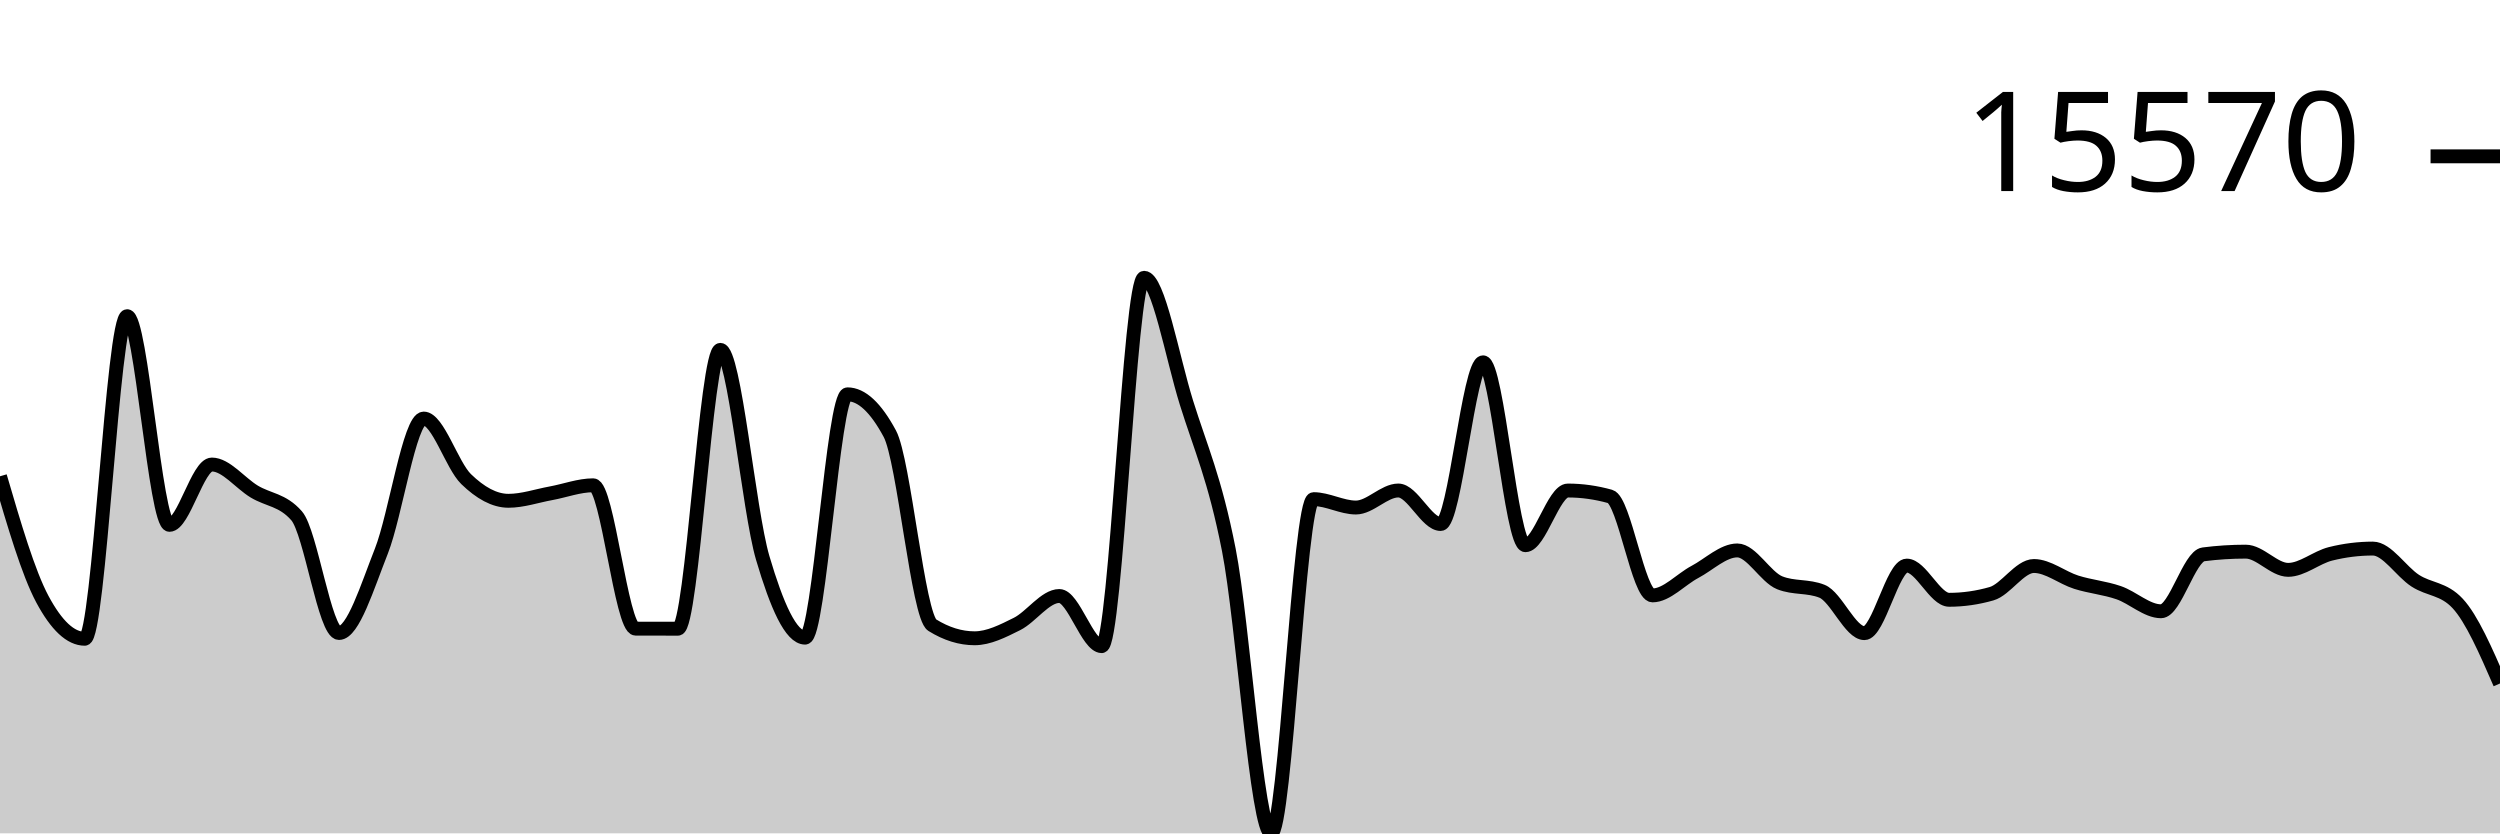
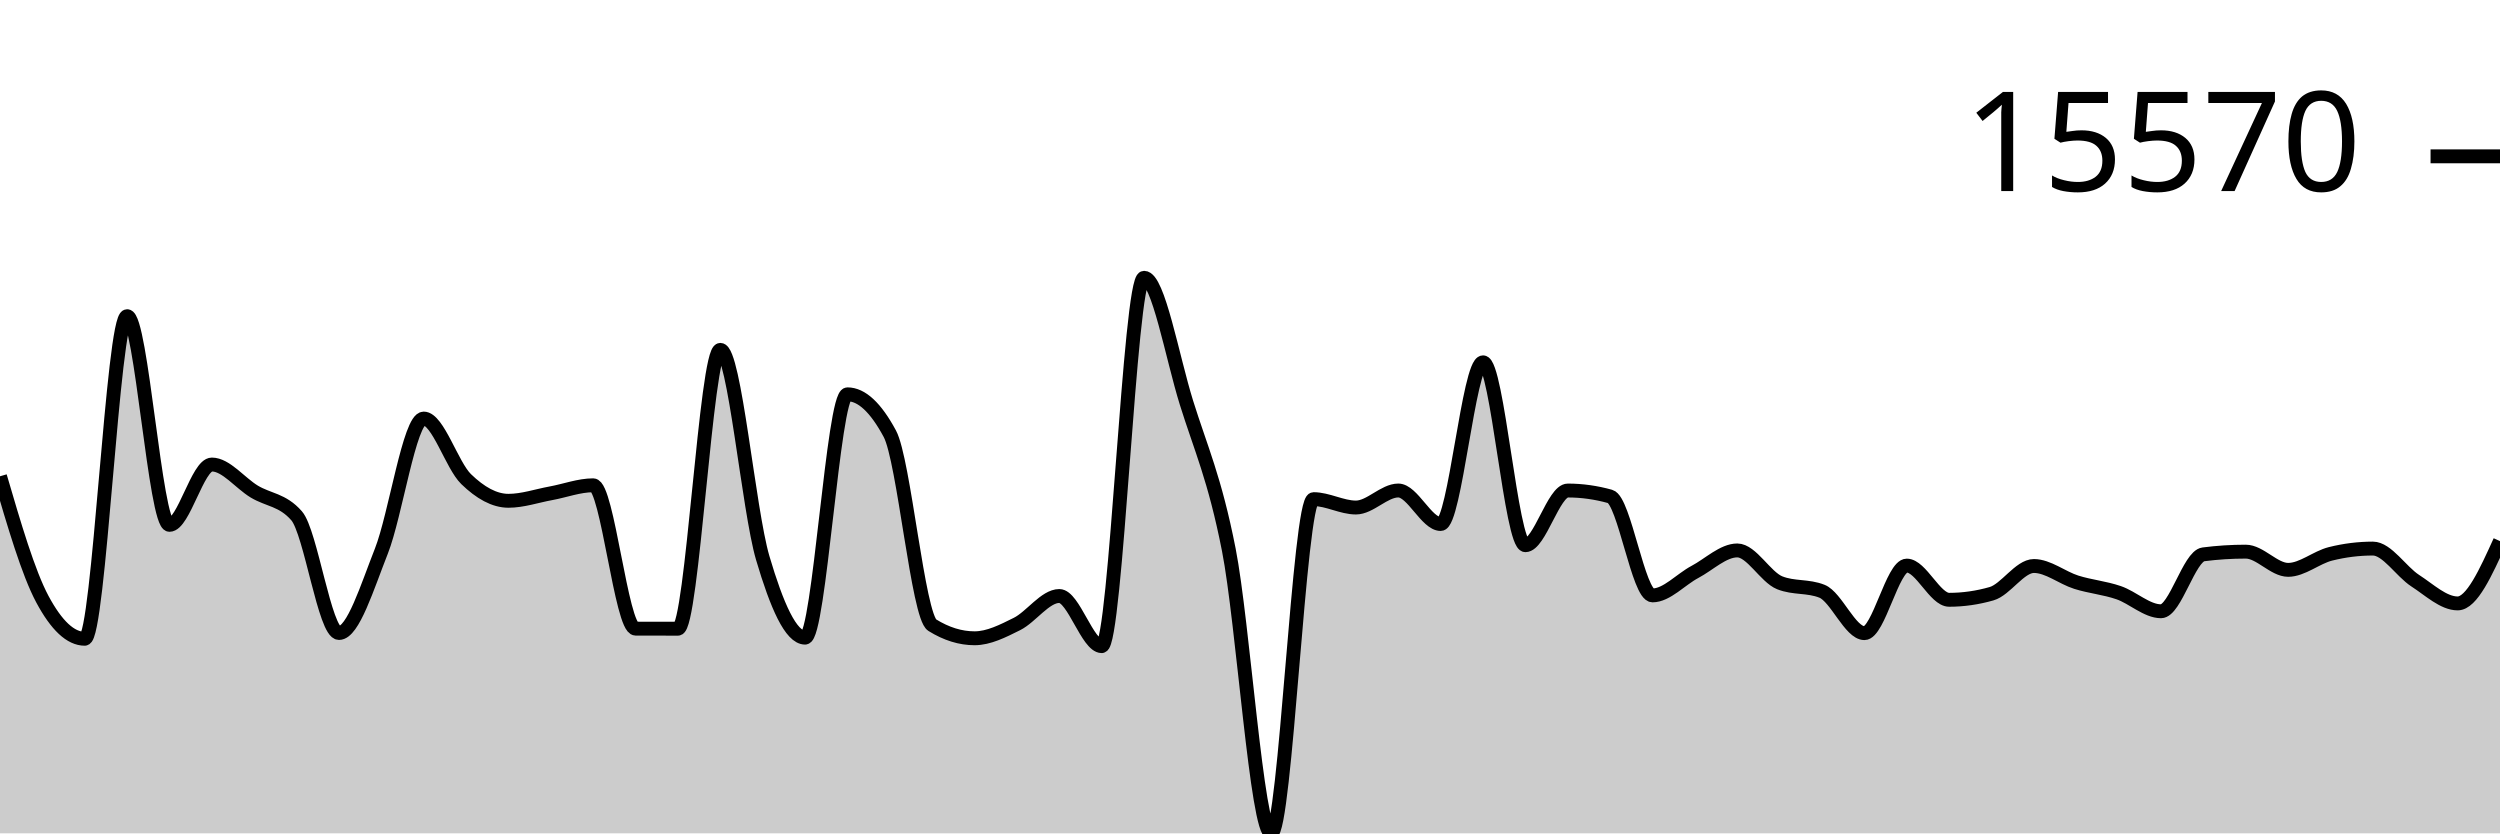
<svg xmlns="http://www.w3.org/2000/svg" viewBox="0 0 180 60">
  <g transform="translate(0,20)">
-     <path class="area" fill="rgba(0, 0, 0, 0.2)" d="M0,14.292C1.017,17.767,2.034,21.241,3.051,23.141C4.068,25.041,5.085,25.991,6.102,25.991C7.119,25.991,8.136,2.764,9.153,2.764C10.169,2.764,11.186,17.79,12.203,17.79C13.22,17.79,14.237,13.446,15.254,13.446C16.271,13.446,17.288,14.776,18.305,15.392C19.322,16.007,20.339,15.973,21.356,17.137C22.373,18.301,23.39,25.576,24.407,25.576C25.424,25.576,26.441,22.255,27.458,19.682C28.475,17.108,29.492,10.136,30.508,10.136C31.525,10.136,32.542,13.508,33.559,14.494C34.576,15.481,35.593,16.057,36.61,16.057C37.627,16.057,38.644,15.704,39.661,15.518C40.678,15.332,41.695,14.941,42.712,14.941C43.729,14.941,44.746,25.258,45.763,25.262C46.78,25.265,47.797,25.267,48.814,25.267C49.831,25.267,50.847,5.19,51.864,5.19C52.881,5.19,53.898,16.716,54.915,20.169C55.932,23.623,56.949,25.91,57.966,25.91C58.983,25.91,60,8.391,61.017,8.391C62.034,8.391,63.051,9.336,64.068,11.228C65.085,13.12,66.102,24.376,67.119,25.008C68.136,25.64,69.153,25.956,70.169,25.956C71.186,25.956,72.203,25.435,73.22,24.928C74.237,24.42,75.254,22.912,76.271,22.912C77.288,22.912,78.305,26.522,79.322,26.522C80.339,26.522,81.356,0,82.373,0C83.39,0,84.407,5.726,85.424,8.99C86.441,12.255,87.458,14.419,88.475,19.587C89.492,24.755,90.508,40,91.525,40C92.542,40,93.559,15.938,94.576,15.938C95.593,15.938,96.61,16.542,97.627,16.542C98.644,16.542,99.661,15.316,100.678,15.316C101.695,15.316,102.712,17.729,103.729,17.729C104.746,17.729,105.763,6.087,106.78,6.087C107.797,6.087,108.814,19.255,109.831,19.255C110.847,19.255,111.864,15.318,112.881,15.318C113.898,15.318,114.915,15.461,115.932,15.745C116.949,16.029,117.966,22.868,118.983,22.868C120,22.868,121.017,21.718,122.034,21.179C123.051,20.639,124.068,19.631,125.085,19.631C126.102,19.631,127.119,21.551,128.136,21.959C129.153,22.367,130.169,22.163,131.186,22.571C132.203,22.978,133.22,25.586,134.237,25.586C135.254,25.586,136.271,20.723,137.288,20.723C138.305,20.723,139.322,23.185,140.339,23.185C141.356,23.185,142.373,23.039,143.39,22.748C144.407,22.458,145.424,20.752,146.441,20.752C147.458,20.752,148.475,21.6,149.492,21.92C150.508,22.24,151.525,22.324,152.542,22.673C153.559,23.022,154.576,24.011,155.593,24.011C156.61,24.011,157.627,20.043,158.644,19.913C159.661,19.783,160.678,19.718,161.695,19.718C162.712,19.718,163.729,21.03,164.746,21.03C165.763,21.03,166.78,20.13,167.797,19.877C168.814,19.623,169.831,19.497,170.847,19.497C171.864,19.497,172.881,21.152,173.898,21.81C174.915,22.468,175.932,22.355,176.949,23.446C177.966,24.536,178.983,26.873,180,29.211L180,40C178.983,40,177.966,40,176.949,40C175.932,40,174.915,40,173.898,40C172.881,40,171.864,40,170.847,40C169.831,40,168.814,40,167.797,40C166.78,40,165.763,40,164.746,40C163.729,40,162.712,40,161.695,40C160.678,40,159.661,40,158.644,40C157.627,40,156.61,40,155.593,40C154.576,40,153.559,40,152.542,40C151.525,40,150.508,40,149.492,40C148.475,40,147.458,40,146.441,40C145.424,40,144.407,40,143.39,40C142.373,40,141.356,40,140.339,40C139.322,40,138.305,40,137.288,40C136.271,40,135.254,40,134.237,40C133.22,40,132.203,40,131.186,40C130.169,40,129.153,40,128.136,40C127.119,40,126.102,40,125.085,40C124.068,40,123.051,40,122.034,40C121.017,40,120,40,118.983,40C117.966,40,116.949,40,115.932,40C114.915,40,113.898,40,112.881,40C111.864,40,110.847,40,109.831,40C108.814,40,107.797,40,106.78,40C105.763,40,104.746,40,103.729,40C102.712,40,101.695,40,100.678,40C99.661,40,98.644,40,97.627,40C96.61,40,95.593,40,94.576,40C93.559,40,92.542,40,91.525,40C90.508,40,89.492,40,88.475,40C87.458,40,86.441,40,85.424,40C84.407,40,83.39,40,82.373,40C81.356,40,80.339,40,79.322,40C78.305,40,77.288,40,76.271,40C75.254,40,74.237,40,73.22,40C72.203,40,71.186,40,70.169,40C69.153,40,68.136,40,67.119,40C66.102,40,65.085,40,64.068,40C63.051,40,62.034,40,61.017,40C60,40,58.983,40,57.966,40C56.949,40,55.932,40,54.915,40C53.898,40,52.881,40,51.864,40C50.847,40,49.831,40,48.814,40C47.797,40,46.78,40,45.763,40C44.746,40,43.729,40,42.712,40C41.695,40,40.678,40,39.661,40C38.644,40,37.627,40,36.61,40C35.593,40,34.576,40,33.559,40C32.542,40,31.525,40,30.508,40C29.492,40,28.475,40,27.458,40C26.441,40,25.424,40,24.407,40C23.39,40,22.373,40,21.356,40C20.339,40,19.322,40,18.305,40C17.288,40,16.271,40,15.254,40C14.237,40,13.22,40,12.203,40C11.186,40,10.169,40,9.153,40C8.136,40,7.119,40,6.102,40C5.085,40,4.068,40,3.051,40C2.034,40,1.017,40,0,40Z" />
-     <path class="line" stroke="black" fill="none" d="M0,14.292C1.017,17.767,2.034,21.241,3.051,23.141C4.068,25.041,5.085,25.991,6.102,25.991C7.119,25.991,8.136,2.764,9.153,2.764C10.169,2.764,11.186,17.79,12.203,17.79C13.22,17.79,14.237,13.446,15.254,13.446C16.271,13.446,17.288,14.776,18.305,15.392C19.322,16.007,20.339,15.973,21.356,17.137C22.373,18.301,23.39,25.576,24.407,25.576C25.424,25.576,26.441,22.255,27.458,19.682C28.475,17.108,29.492,10.136,30.508,10.136C31.525,10.136,32.542,13.508,33.559,14.494C34.576,15.481,35.593,16.057,36.61,16.057C37.627,16.057,38.644,15.704,39.661,15.518C40.678,15.332,41.695,14.941,42.712,14.941C43.729,14.941,44.746,25.258,45.763,25.262C46.78,25.265,47.797,25.267,48.814,25.267C49.831,25.267,50.847,5.19,51.864,5.19C52.881,5.19,53.898,16.716,54.915,20.169C55.932,23.623,56.949,25.91,57.966,25.91C58.983,25.91,60,8.391,61.017,8.391C62.034,8.391,63.051,9.336,64.068,11.228C65.085,13.12,66.102,24.376,67.119,25.008C68.136,25.64,69.153,25.956,70.169,25.956C71.186,25.956,72.203,25.435,73.22,24.928C74.237,24.42,75.254,22.912,76.271,22.912C77.288,22.912,78.305,26.522,79.322,26.522C80.339,26.522,81.356,0,82.373,0C83.39,0,84.407,5.726,85.424,8.99C86.441,12.255,87.458,14.419,88.475,19.587C89.492,24.755,90.508,40,91.525,40C92.542,40,93.559,15.938,94.576,15.938C95.593,15.938,96.61,16.542,97.627,16.542C98.644,16.542,99.661,15.316,100.678,15.316C101.695,15.316,102.712,17.729,103.729,17.729C104.746,17.729,105.763,6.087,106.78,6.087C107.797,6.087,108.814,19.255,109.831,19.255C110.847,19.255,111.864,15.318,112.881,15.318C113.898,15.318,114.915,15.461,115.932,15.745C116.949,16.029,117.966,22.868,118.983,22.868C120,22.868,121.017,21.718,122.034,21.179C123.051,20.639,124.068,19.631,125.085,19.631C126.102,19.631,127.119,21.551,128.136,21.959C129.153,22.367,130.169,22.163,131.186,22.571C132.203,22.978,133.22,25.586,134.237,25.586C135.254,25.586,136.271,20.723,137.288,20.723C138.305,20.723,139.322,23.185,140.339,23.185C141.356,23.185,142.373,23.039,143.39,22.748C144.407,22.458,145.424,20.752,146.441,20.752C147.458,20.752,148.475,21.6,149.492,21.92C150.508,22.24,151.525,22.324,152.542,22.673C153.559,23.022,154.576,24.011,155.593,24.011C156.61,24.011,157.627,20.043,158.644,19.913C159.661,19.783,160.678,19.718,161.695,19.718C162.712,19.718,163.729,21.03,164.746,21.03C165.763,21.03,166.78,20.13,167.797,19.877C168.814,19.623,169.831,19.497,170.847,19.497C171.864,19.497,172.881,21.152,173.898,21.81C174.915,22.468,175.932,22.355,176.949,23.446C177.966,24.536,178.983,26.873,180,29.211" />
+     <path class="area" fill="rgba(0, 0, 0, 0.2)" d="M0,14.292C1.017,17.767,2.034,21.241,3.051,23.141C4.068,25.041,5.085,25.991,6.102,25.991C7.119,25.991,8.136,2.764,9.153,2.764C10.169,2.764,11.186,17.79,12.203,17.79C13.22,17.79,14.237,13.446,15.254,13.446C16.271,13.446,17.288,14.776,18.305,15.392C19.322,16.007,20.339,15.973,21.356,17.137C22.373,18.301,23.39,25.576,24.407,25.576C25.424,25.576,26.441,22.255,27.458,19.682C28.475,17.108,29.492,10.136,30.508,10.136C31.525,10.136,32.542,13.508,33.559,14.494C34.576,15.481,35.593,16.057,36.61,16.057C37.627,16.057,38.644,15.704,39.661,15.518C40.678,15.332,41.695,14.941,42.712,14.941C43.729,14.941,44.746,25.258,45.763,25.262C46.78,25.265,47.797,25.267,48.814,25.267C49.831,25.267,50.847,5.19,51.864,5.19C52.881,5.19,53.898,16.716,54.915,20.169C55.932,23.623,56.949,25.91,57.966,25.91C58.983,25.91,60,8.391,61.017,8.391C62.034,8.391,63.051,9.336,64.068,11.228C65.085,13.12,66.102,24.376,67.119,25.008C68.136,25.64,69.153,25.956,70.169,25.956C71.186,25.956,72.203,25.435,73.22,24.928C74.237,24.42,75.254,22.912,76.271,22.912C77.288,22.912,78.305,26.522,79.322,26.522C80.339,26.522,81.356,0,82.373,0C83.39,0,84.407,5.726,85.424,8.99C86.441,12.255,87.458,14.419,88.475,19.587C89.492,24.755,90.508,40,91.525,40C92.542,40,93.559,15.938,94.576,15.938C95.593,15.938,96.61,16.542,97.627,16.542C98.644,16.542,99.661,15.316,100.678,15.316C101.695,15.316,102.712,17.729,103.729,17.729C104.746,17.729,105.763,6.087,106.78,6.087C107.797,6.087,108.814,19.255,109.831,19.255C110.847,19.255,111.864,15.318,112.881,15.318C113.898,15.318,114.915,15.461,115.932,15.745C116.949,16.029,117.966,22.868,118.983,22.868C120,22.868,121.017,21.718,122.034,21.179C123.051,20.639,124.068,19.631,125.085,19.631C126.102,19.631,127.119,21.551,128.136,21.959C129.153,22.367,130.169,22.163,131.186,22.571C132.203,22.978,133.22,25.586,134.237,25.586C135.254,25.586,136.271,20.723,137.288,20.723C138.305,20.723,139.322,23.185,140.339,23.185C141.356,23.185,142.373,23.039,143.39,22.748C144.407,22.458,145.424,20.752,146.441,20.752C147.458,20.752,148.475,21.6,149.492,21.92C150.508,22.24,151.525,22.324,152.542,22.673C153.559,23.022,154.576,24.011,155.593,24.011C156.61,24.011,157.627,20.043,158.644,19.913C159.661,19.783,160.678,19.718,161.695,19.718C162.712,19.718,163.729,21.03,164.746,21.03C165.763,21.03,166.78,20.13,167.797,19.877C168.814,19.623,169.831,19.497,170.847,19.497C171.864,19.497,172.881,21.152,173.898,21.81C174.915,22.468,175.932,23.446,176.949,23.446C177.966,23.446,178.983,21.203,180,18.96L180,40C178.983,40,177.966,40,176.949,40C175.932,40,174.915,40,173.898,40C172.881,40,171.864,40,170.847,40C169.831,40,168.814,40,167.797,40C166.78,40,165.763,40,164.746,40C163.729,40,162.712,40,161.695,40C160.678,40,159.661,40,158.644,40C157.627,40,156.61,40,155.593,40C154.576,40,153.559,40,152.542,40C151.525,40,150.508,40,149.492,40C148.475,40,147.458,40,146.441,40C145.424,40,144.407,40,143.39,40C142.373,40,141.356,40,140.339,40C139.322,40,138.305,40,137.288,40C136.271,40,135.254,40,134.237,40C133.22,40,132.203,40,131.186,40C130.169,40,129.153,40,128.136,40C127.119,40,126.102,40,125.085,40C124.068,40,123.051,40,122.034,40C121.017,40,120,40,118.983,40C117.966,40,116.949,40,115.932,40C114.915,40,113.898,40,112.881,40C111.864,40,110.847,40,109.831,40C108.814,40,107.797,40,106.78,40C105.763,40,104.746,40,103.729,40C102.712,40,101.695,40,100.678,40C99.661,40,98.644,40,97.627,40C96.61,40,95.593,40,94.576,40C93.559,40,92.542,40,91.525,40C90.508,40,89.492,40,88.475,40C87.458,40,86.441,40,85.424,40C84.407,40,83.39,40,82.373,40C81.356,40,80.339,40,79.322,40C78.305,40,77.288,40,76.271,40C75.254,40,74.237,40,73.22,40C72.203,40,71.186,40,70.169,40C69.153,40,68.136,40,67.119,40C66.102,40,65.085,40,64.068,40C63.051,40,62.034,40,61.017,40C60,40,58.983,40,57.966,40C56.949,40,55.932,40,54.915,40C53.898,40,52.881,40,51.864,40C50.847,40,49.831,40,48.814,40C47.797,40,46.78,40,45.763,40C44.746,40,43.729,40,42.712,40C41.695,40,40.678,40,39.661,40C38.644,40,37.627,40,36.61,40C35.593,40,34.576,40,33.559,40C32.542,40,31.525,40,30.508,40C29.492,40,28.475,40,27.458,40C26.441,40,25.424,40,24.407,40C23.39,40,22.373,40,21.356,40C20.339,40,19.322,40,18.305,40C17.288,40,16.271,40,15.254,40C14.237,40,13.22,40,12.203,40C11.186,40,10.169,40,9.153,40C8.136,40,7.119,40,6.102,40C5.085,40,4.068,40,3.051,40C2.034,40,1.017,40,0,40Z" />
+     <path class="line" stroke="black" fill="none" d="M0,14.292C1.017,17.767,2.034,21.241,3.051,23.141C4.068,25.041,5.085,25.991,6.102,25.991C7.119,25.991,8.136,2.764,9.153,2.764C10.169,2.764,11.186,17.79,12.203,17.79C13.22,17.79,14.237,13.446,15.254,13.446C16.271,13.446,17.288,14.776,18.305,15.392C19.322,16.007,20.339,15.973,21.356,17.137C22.373,18.301,23.39,25.576,24.407,25.576C25.424,25.576,26.441,22.255,27.458,19.682C28.475,17.108,29.492,10.136,30.508,10.136C31.525,10.136,32.542,13.508,33.559,14.494C34.576,15.481,35.593,16.057,36.61,16.057C37.627,16.057,38.644,15.704,39.661,15.518C40.678,15.332,41.695,14.941,42.712,14.941C43.729,14.941,44.746,25.258,45.763,25.262C46.78,25.265,47.797,25.267,48.814,25.267C49.831,25.267,50.847,5.19,51.864,5.19C52.881,5.19,53.898,16.716,54.915,20.169C55.932,23.623,56.949,25.91,57.966,25.91C58.983,25.91,60,8.391,61.017,8.391C62.034,8.391,63.051,9.336,64.068,11.228C65.085,13.12,66.102,24.376,67.119,25.008C68.136,25.64,69.153,25.956,70.169,25.956C71.186,25.956,72.203,25.435,73.22,24.928C74.237,24.42,75.254,22.912,76.271,22.912C77.288,22.912,78.305,26.522,79.322,26.522C80.339,26.522,81.356,0,82.373,0C83.39,0,84.407,5.726,85.424,8.99C86.441,12.255,87.458,14.419,88.475,19.587C89.492,24.755,90.508,40,91.525,40C92.542,40,93.559,15.938,94.576,15.938C95.593,15.938,96.61,16.542,97.627,16.542C98.644,16.542,99.661,15.316,100.678,15.316C101.695,15.316,102.712,17.729,103.729,17.729C104.746,17.729,105.763,6.087,106.78,6.087C107.797,6.087,108.814,19.255,109.831,19.255C110.847,19.255,111.864,15.318,112.881,15.318C113.898,15.318,114.915,15.461,115.932,15.745C116.949,16.029,117.966,22.868,118.983,22.868C120,22.868,121.017,21.718,122.034,21.179C123.051,20.639,124.068,19.631,125.085,19.631C126.102,19.631,127.119,21.551,128.136,21.959C129.153,22.367,130.169,22.163,131.186,22.571C132.203,22.978,133.22,25.586,134.237,25.586C135.254,25.586,136.271,20.723,137.288,20.723C138.305,20.723,139.322,23.185,140.339,23.185C141.356,23.185,142.373,23.039,143.39,22.748C144.407,22.458,145.424,20.752,146.441,20.752C147.458,20.752,148.475,21.6,149.492,21.92C150.508,22.24,151.525,22.324,152.542,22.673C153.559,23.022,154.576,24.011,155.593,24.011C156.61,24.011,157.627,20.043,158.644,19.913C159.661,19.783,160.678,19.718,161.695,19.718C162.712,19.718,163.729,21.03,164.746,21.03C165.763,21.03,166.78,20.13,167.797,19.877C168.814,19.623,169.831,19.497,170.847,19.497C171.864,19.497,172.881,21.152,173.898,21.81C174.915,22.468,175.932,23.446,176.949,23.446C177.966,23.446,178.983,21.203,180,18.96" />
    <path class="axis-ceiling" stroke-width="1" stroke="black" fill="none" d="M175,-8.744L180,-8.744" />
    <text class="axis-ceiling-label" font-family="sans-serif" text-anchor="end" font-size="10px" x="170" y="-6.244">15570</text>
  </g>
</svg>
